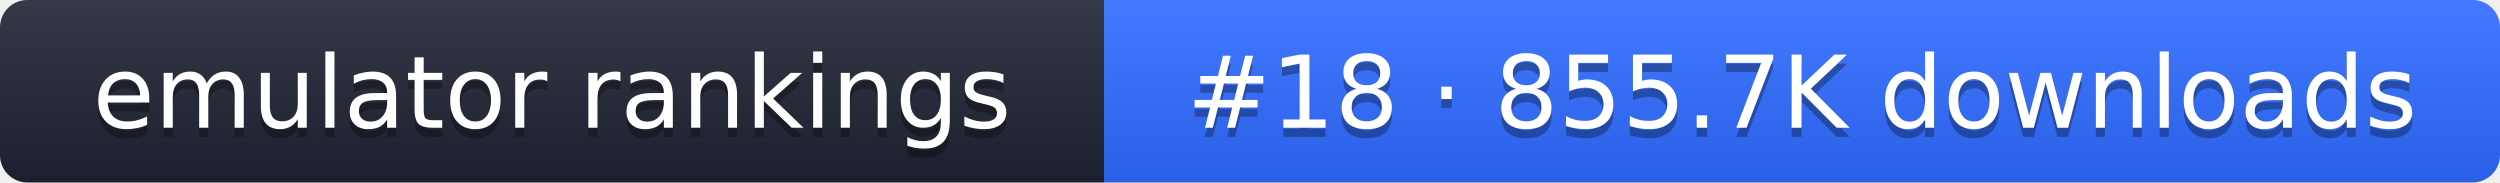
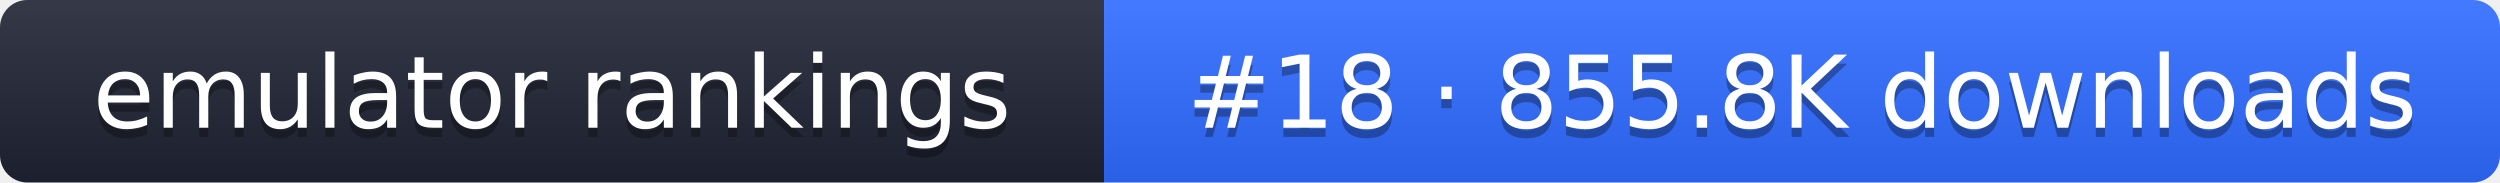
- <svg xmlns="http://www.w3.org/2000/svg" width="274" height="20" role="img" aria-label="emulator rankings: #18 · 855.7K downloads">
+ <svg xmlns="http://www.w3.org/2000/svg" width="274" height="20" role="img" aria-label="emulator rankings: #18 · 855.8K downloads">
  <linearGradient id="g" x2="0" y2="100%">
    <stop offset="0" stop-color="#fff" stop-opacity=".1" />
    <stop offset="1" stop-opacity=".1" />
  </linearGradient>
  <clipPath id="r">
    <rect width="274" height="20" rx="3" fill="#fff" />
  </clipPath>
  <g clip-path="url(#r)">
    <rect width="121" height="20" fill="#1f2433" />
    <rect x="121" width="153" height="20" fill="#2f6bff" />
    <rect width="274" height="20" fill="url(#g)" />
  </g>
  <g fill="#fff" text-anchor="middle" font-family="Verdana,DejaVu Sans,sans-serif" font-size="11">
    <text x="60.5" y="15" fill="#010101" fill-opacity=".3">emulator rankings</text>
    <text x="60.5" y="14">emulator rankings</text>
-     <text x="197.5" y="15" fill="#010101" fill-opacity=".3">#18 · 855.7K downloads</text>
-     <text x="197.5" y="14">#18 · 855.7K downloads</text>
+     <text x="197.5" y="15" fill="#010101" fill-opacity=".3">#18 · 855.8K downloads</text>
+     <text x="197.5" y="14">#18 · 855.8K downloads</text>
  </g>
</svg>
